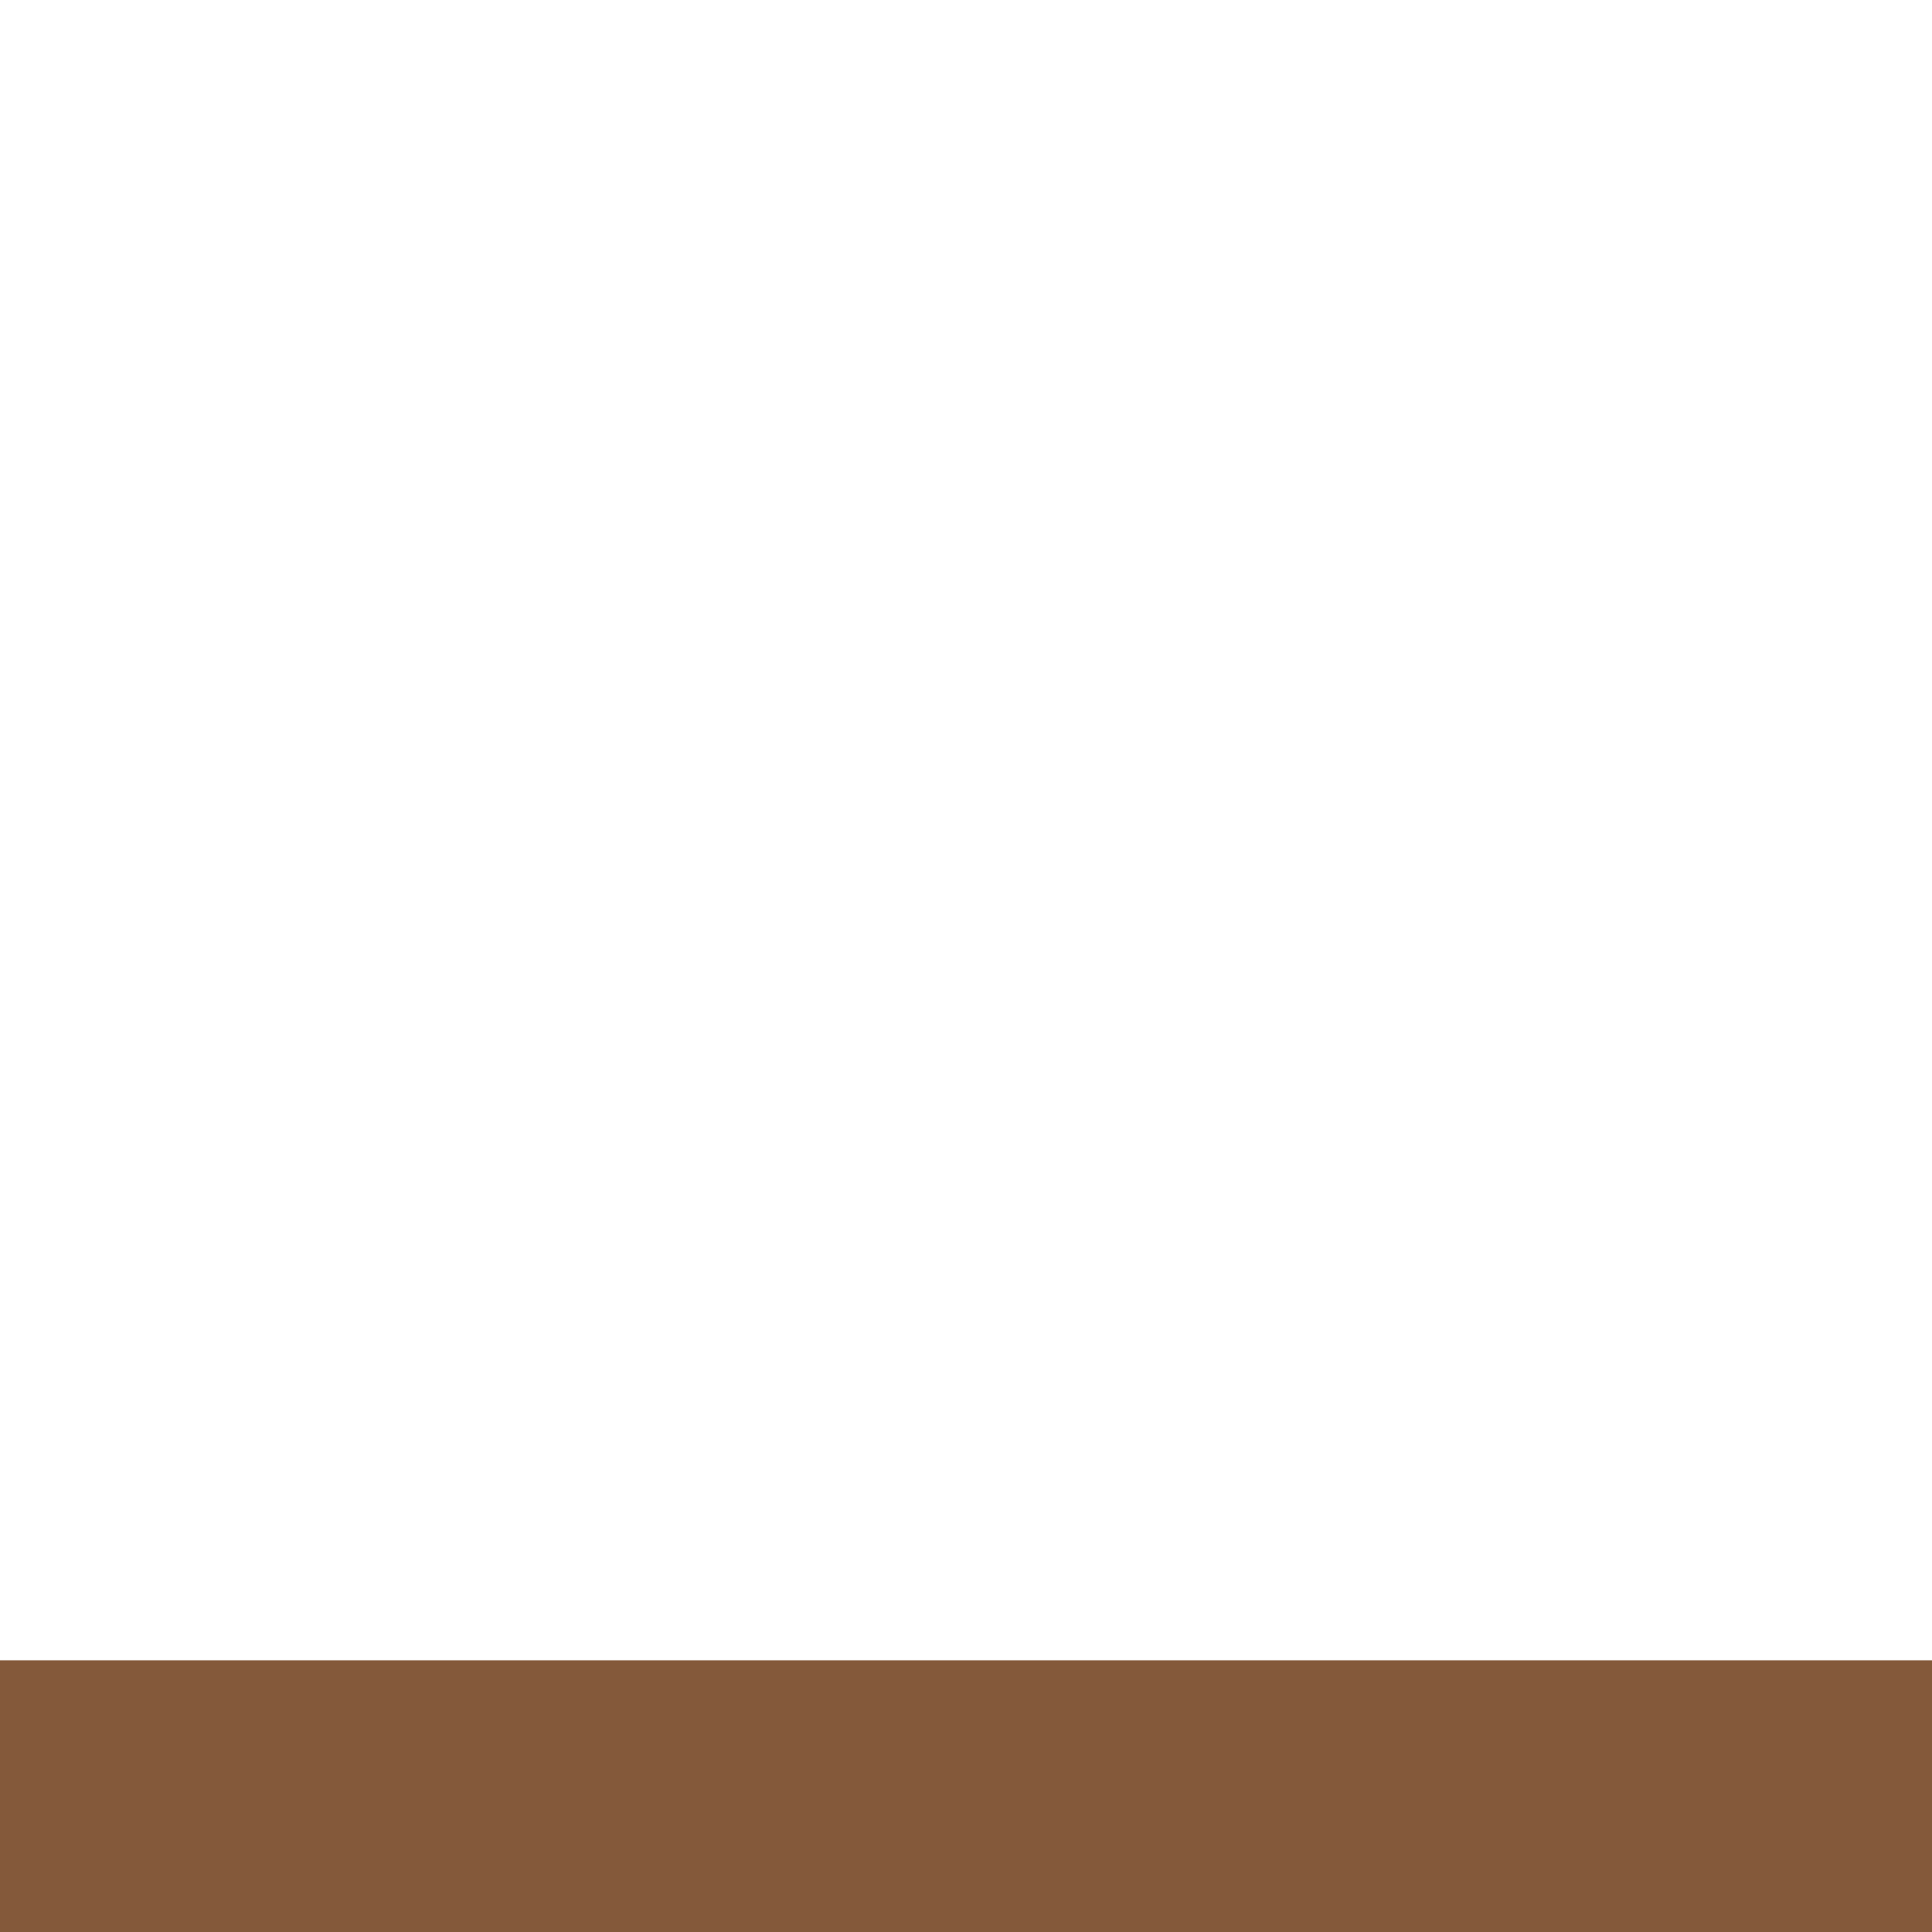
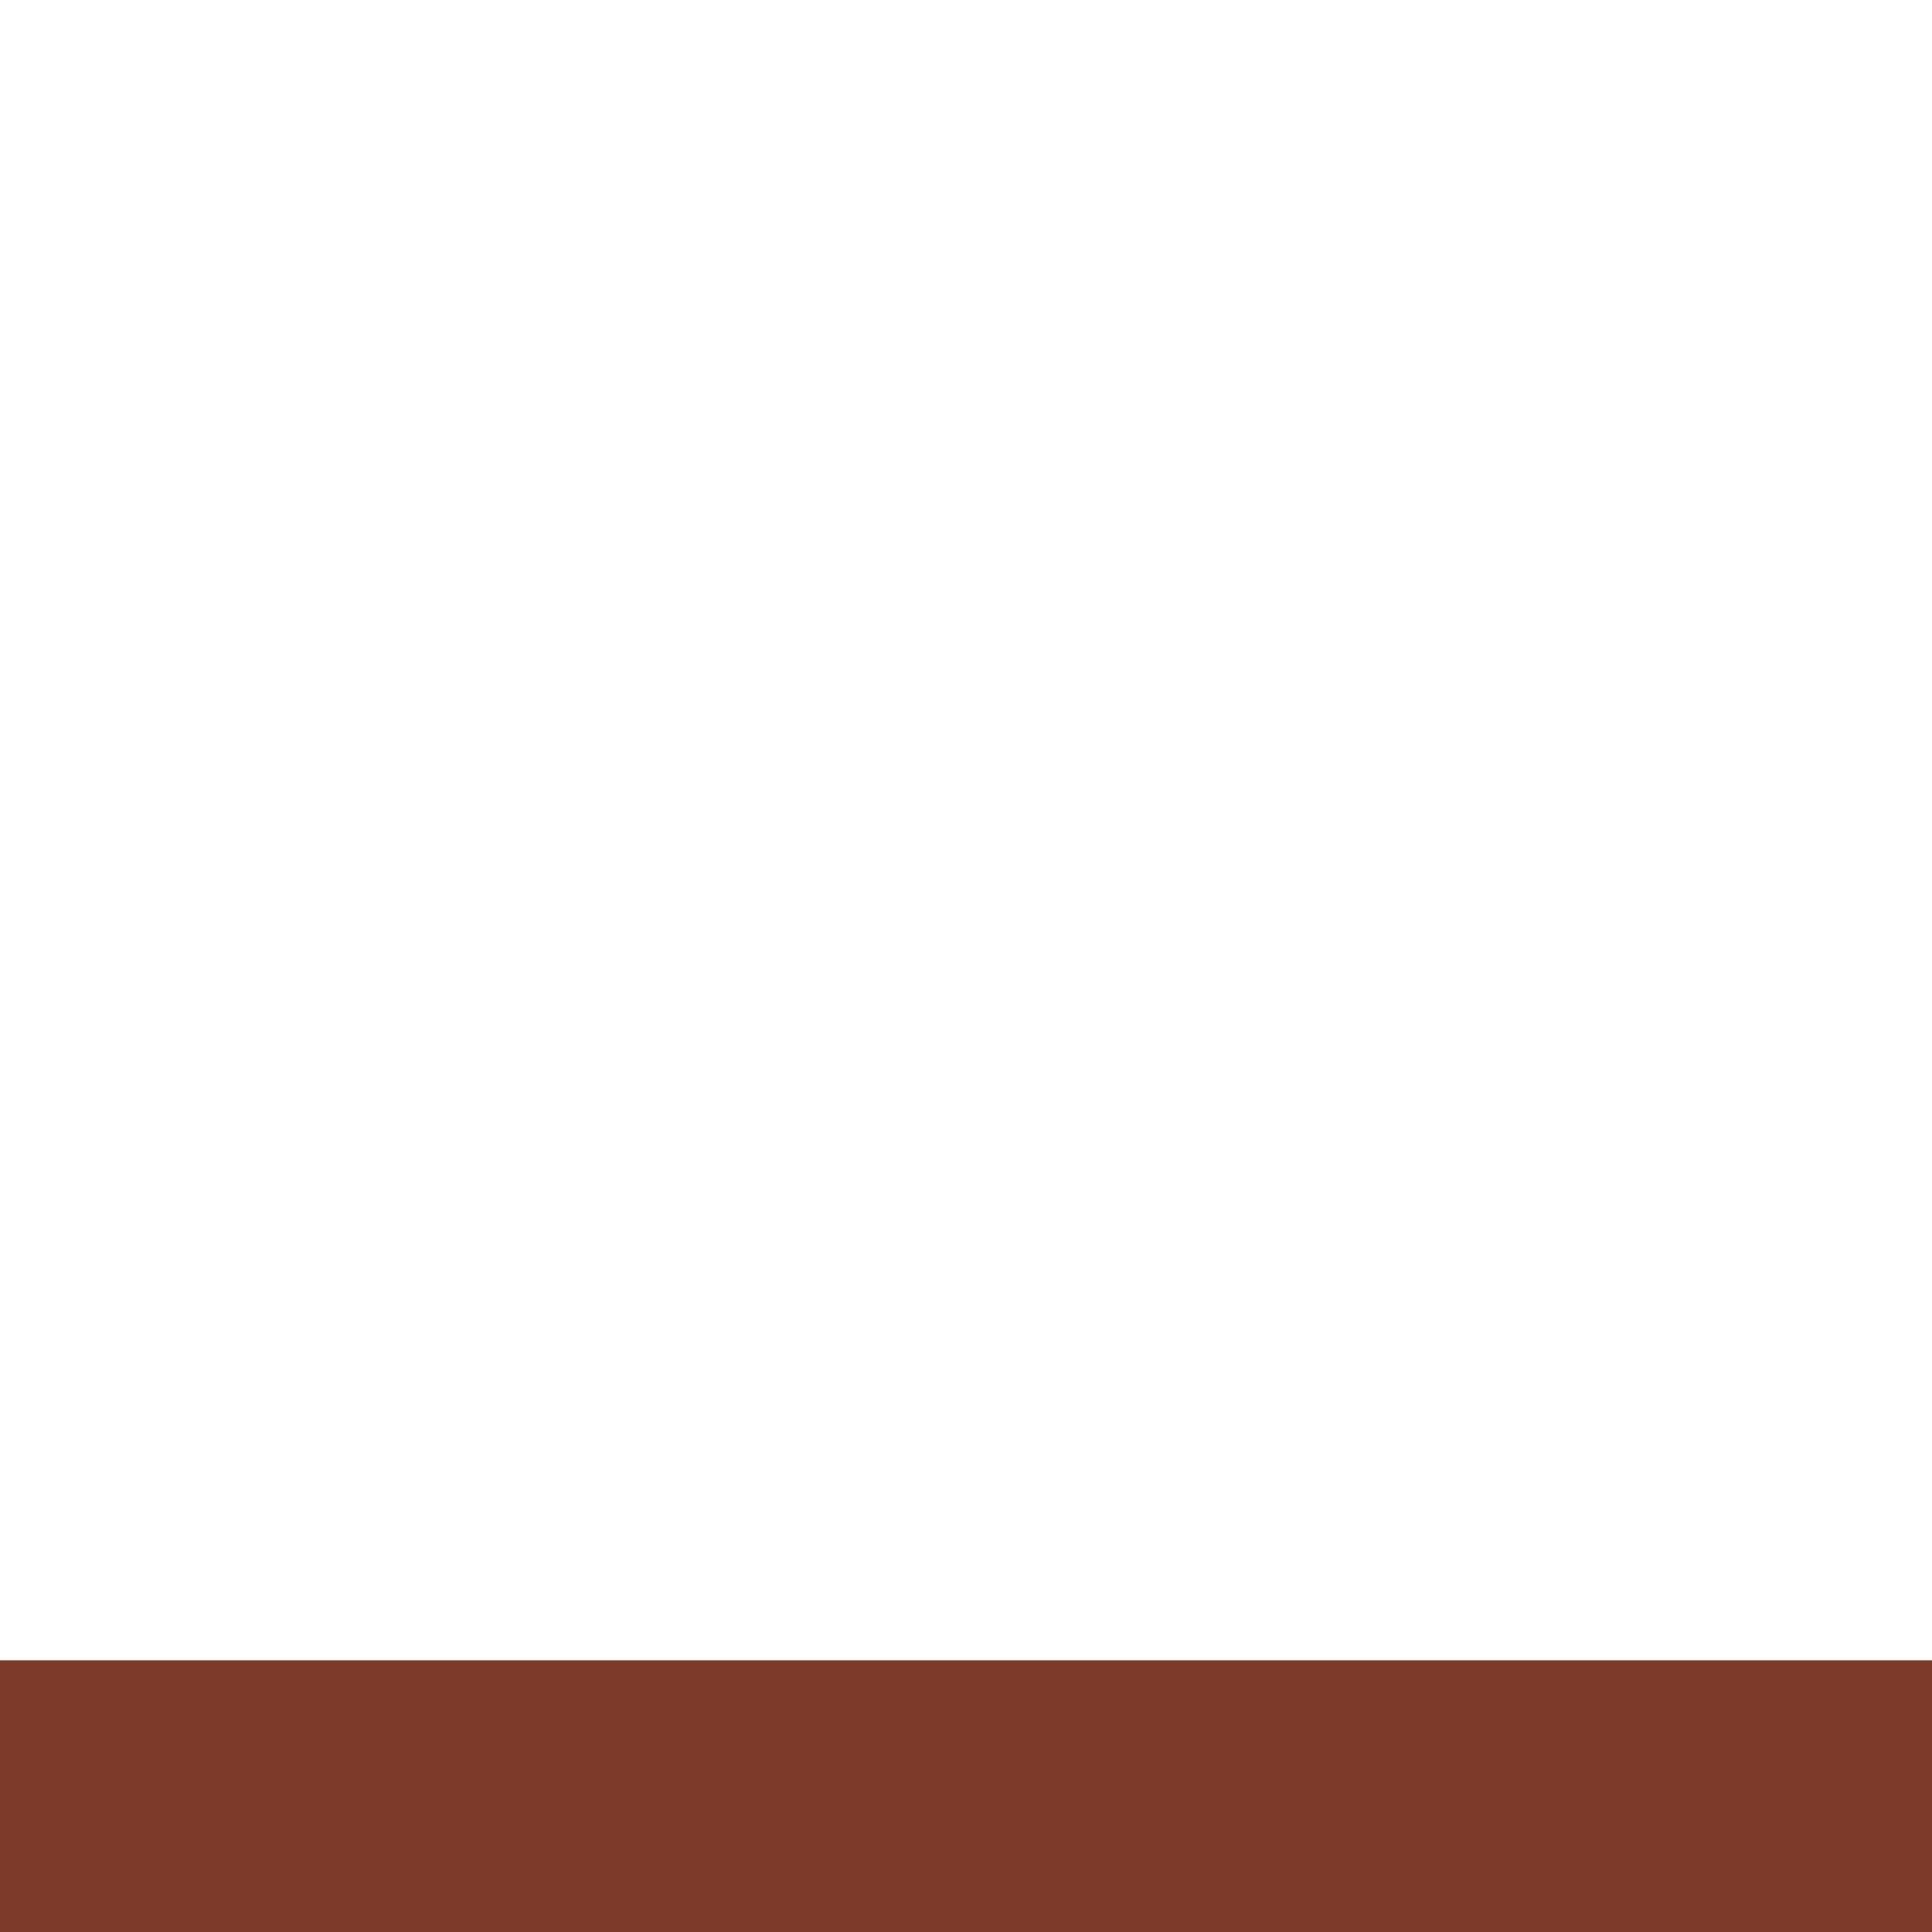
<svg xmlns="http://www.w3.org/2000/svg" viewBox="0 0 64 64" width="64" height="64">
-   <rect x="0" y="55" width="64" height="9" fill="#84593a" />
+   <rect x="0" y="55" width="64" height="9" fill="#7e3a28" />
</svg>
